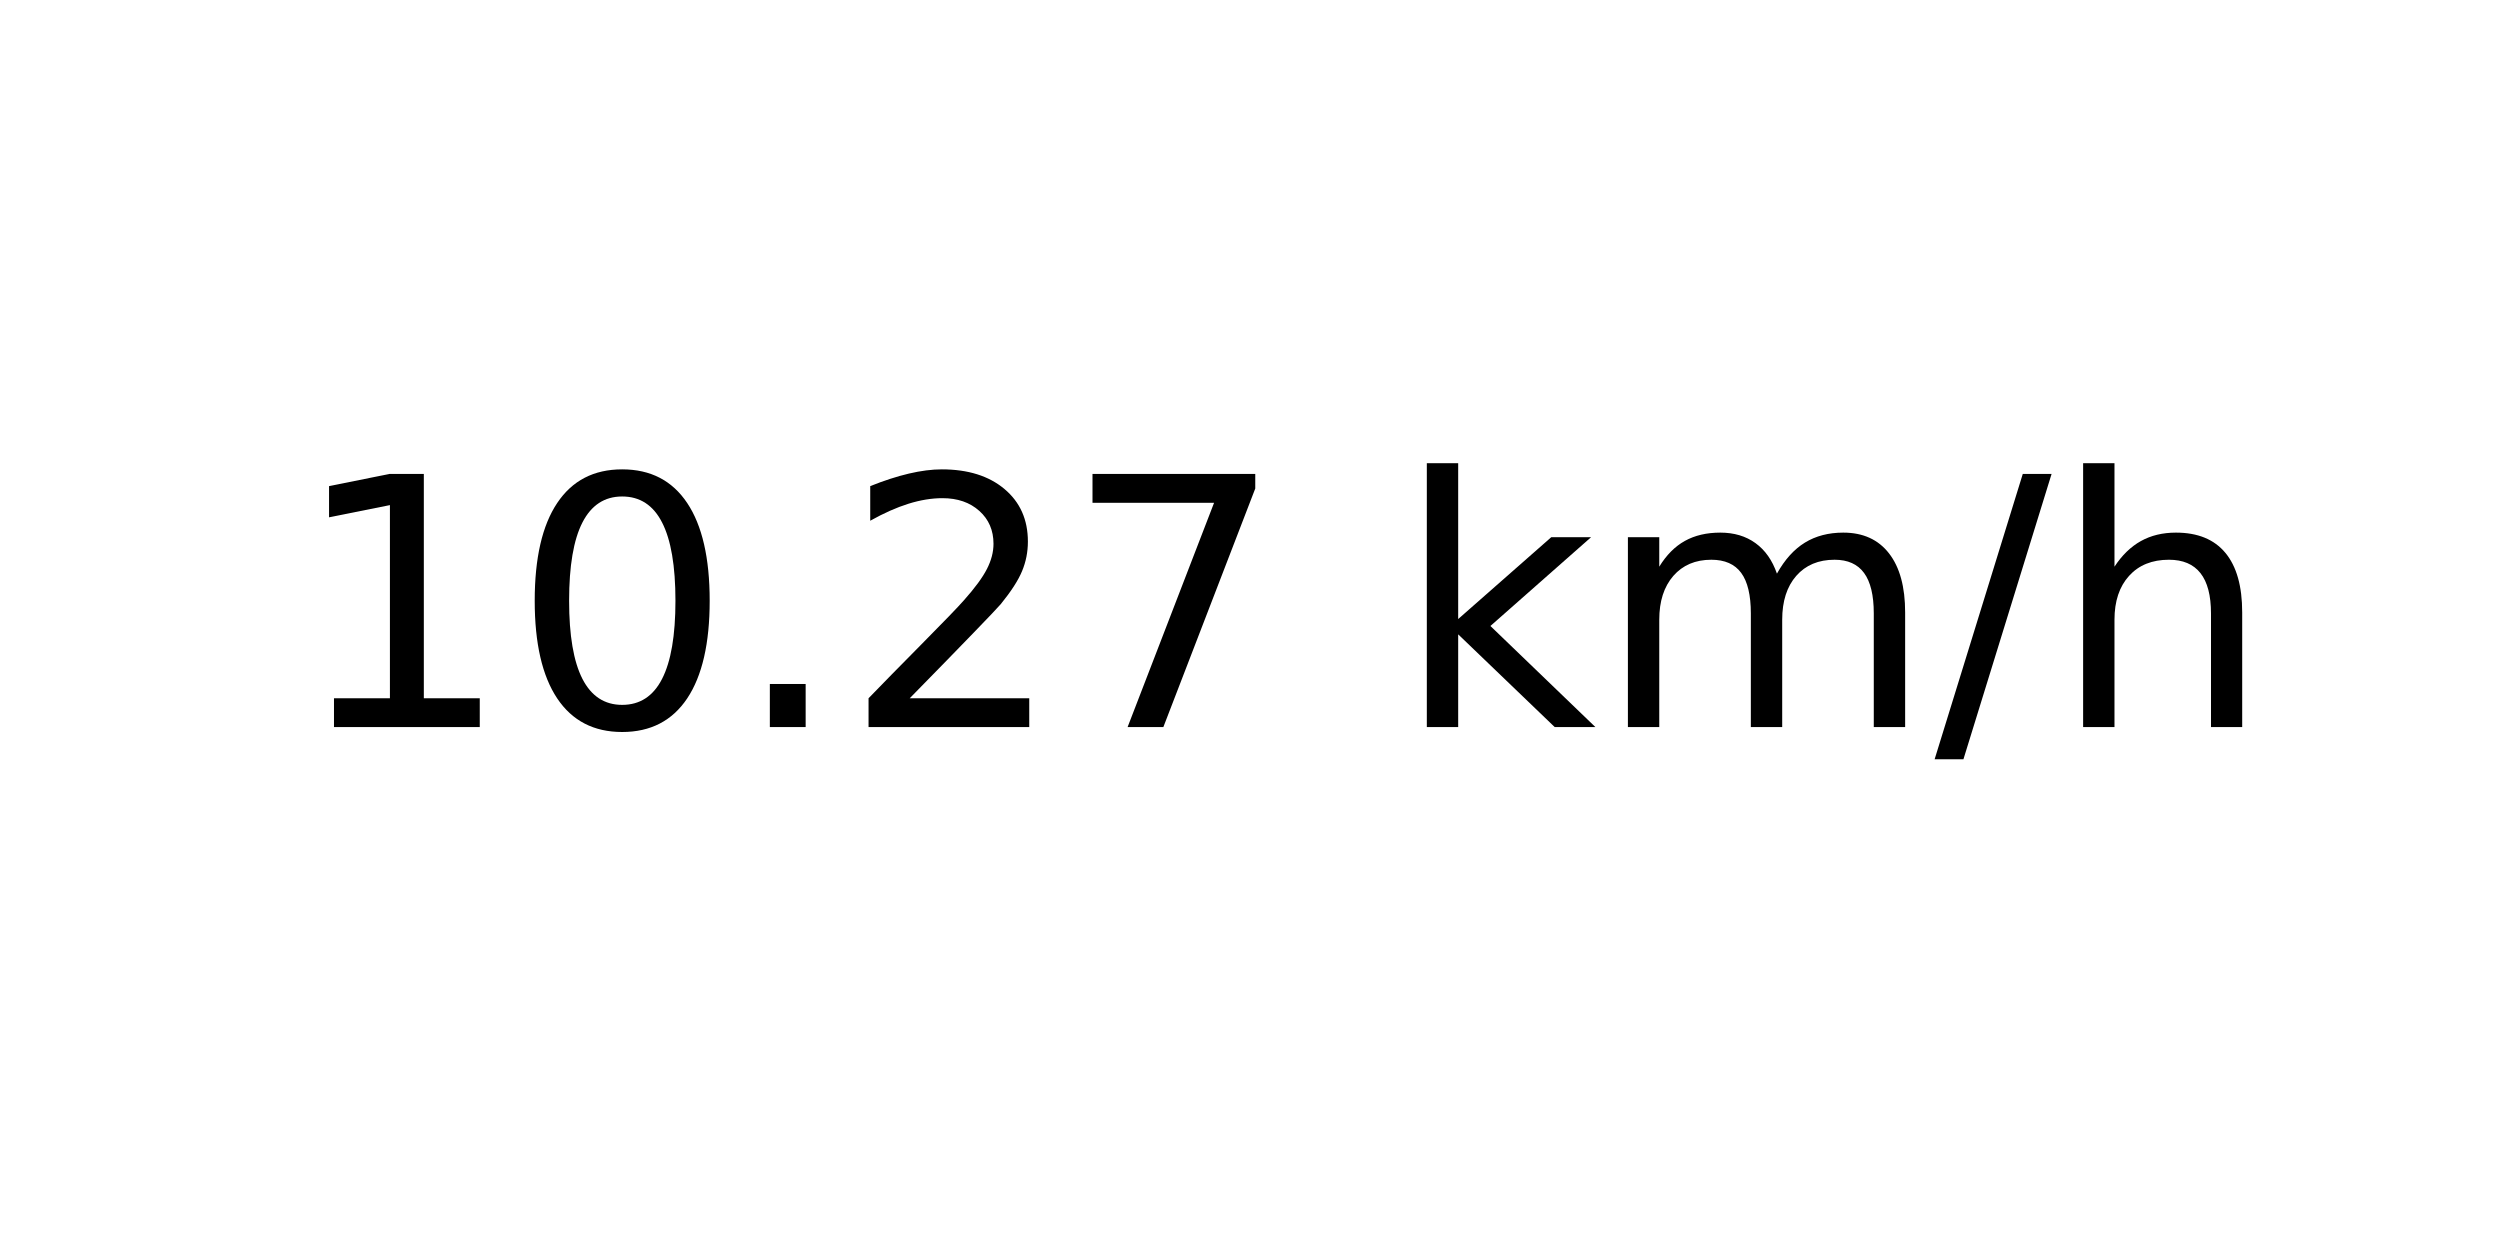
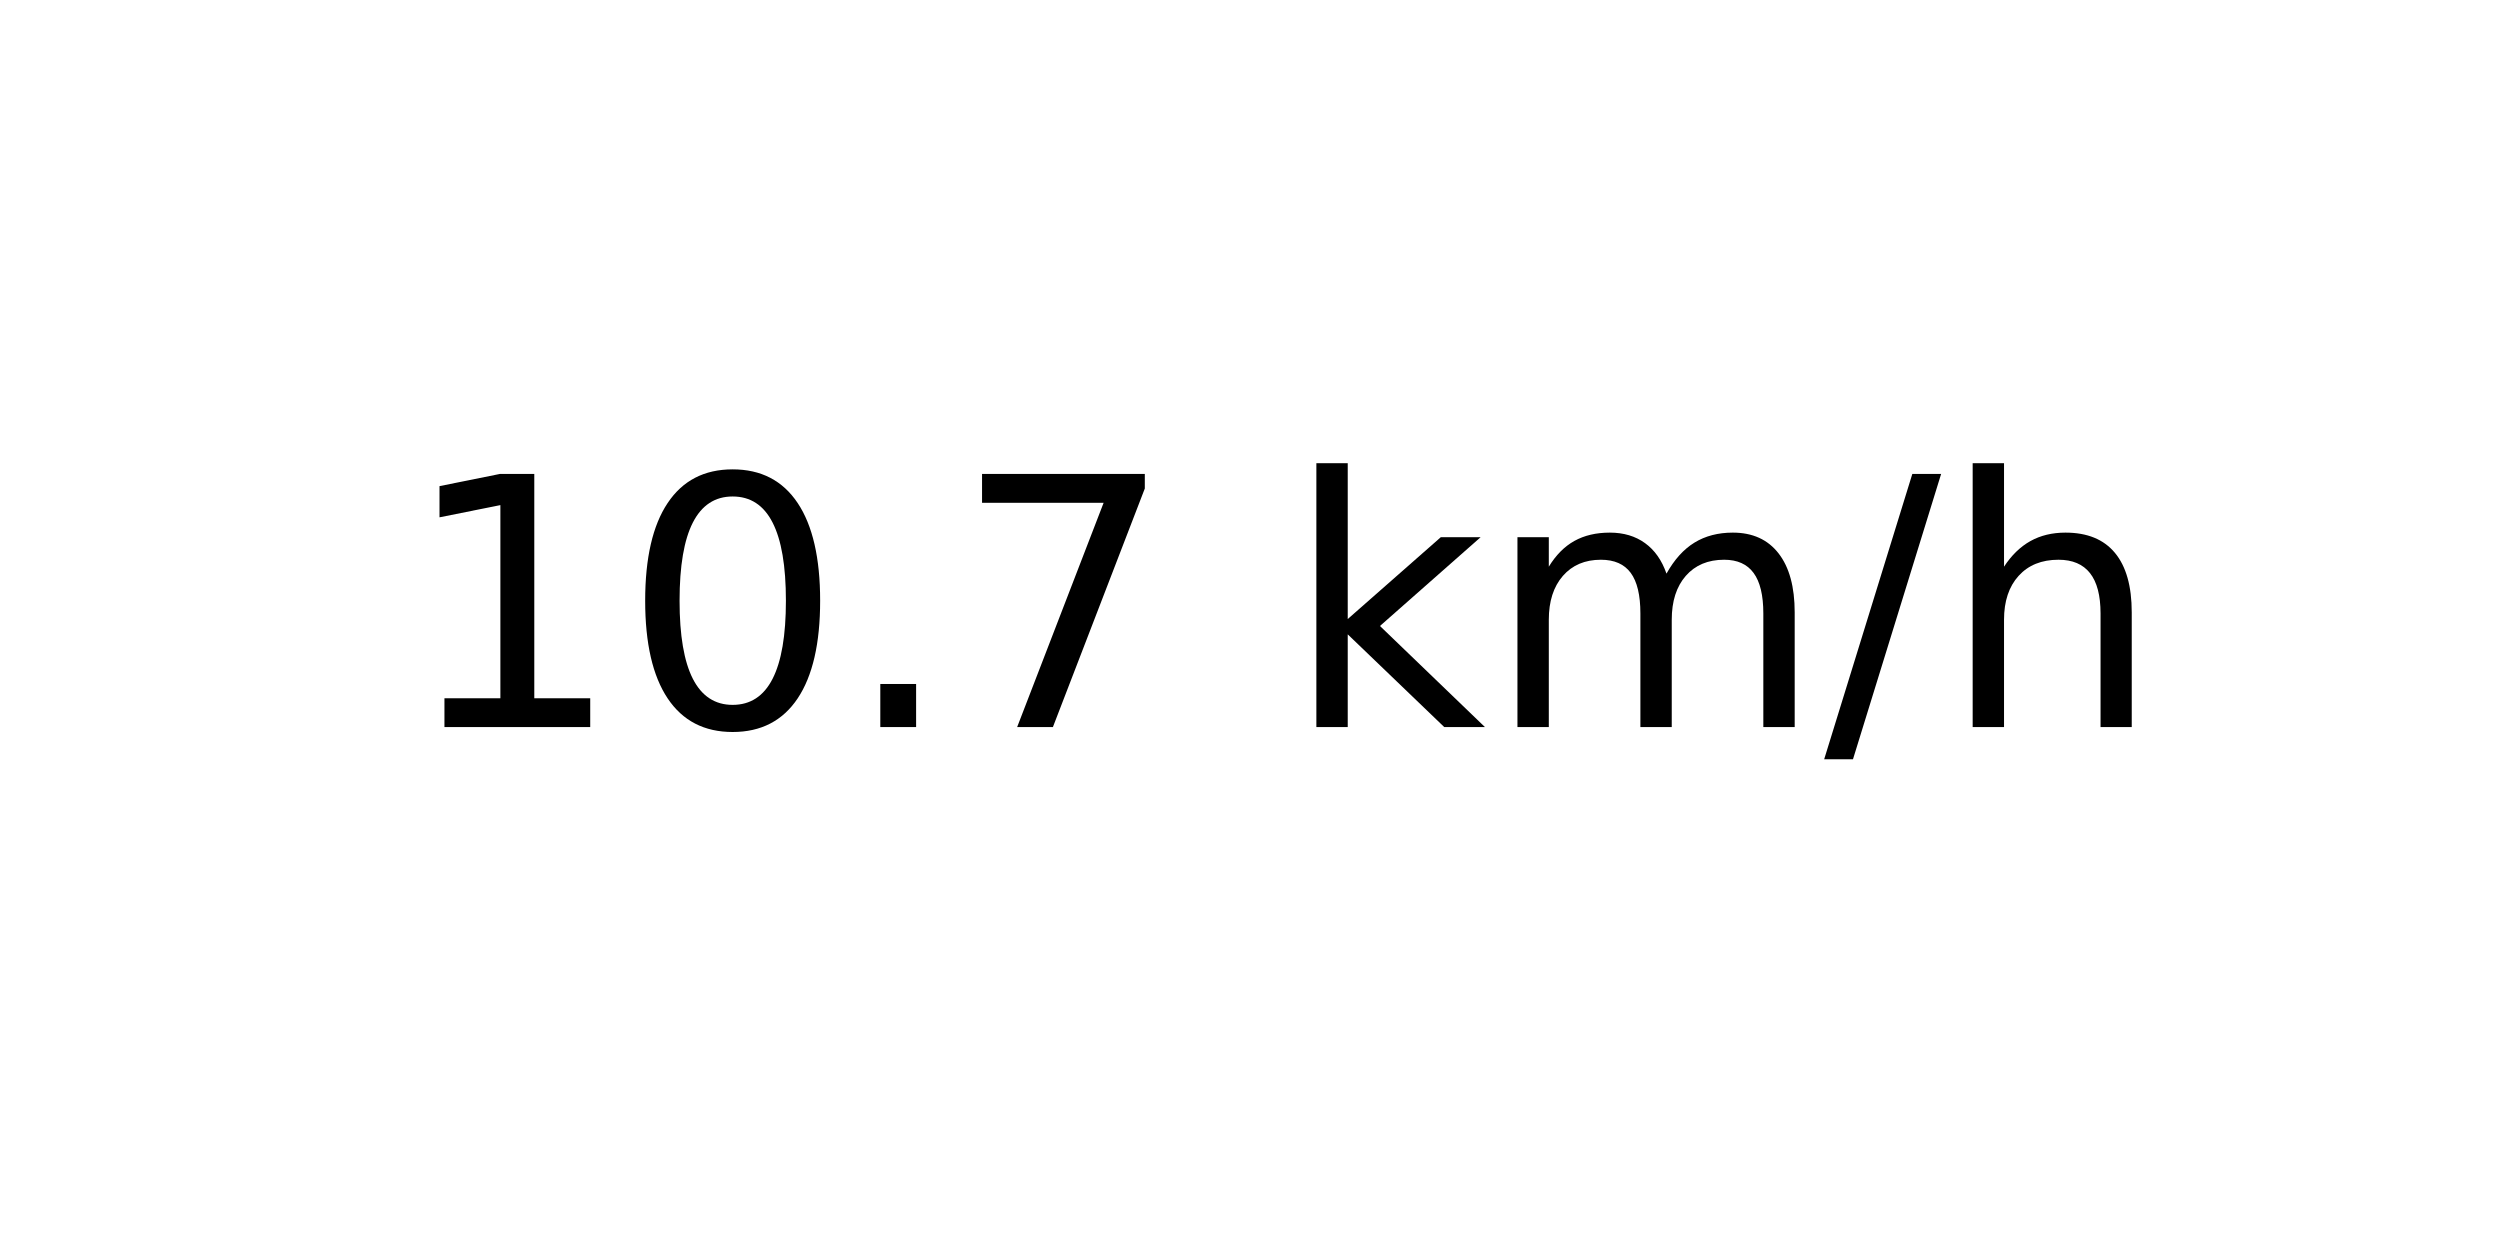
<svg xmlns="http://www.w3.org/2000/svg" xmlns:xlink="http://www.w3.org/1999/xlink" width="72pt" height="36pt" viewBox="0 0 72 36" version="1.1">
  <defs>
    <style type="text/css">*{stroke-linejoin: round; stroke-linecap: butt}</style>
  </defs>
  <g id="figure_1">
    <g id="axes_1">
      <g id="text_1">
-         <g transform="translate(8.378125 20.93937) scale(0.1 -0.1)">
+         <g transform="translate(11.55937 20.93937) scale(0.1 -0.1)">
          <defs>
            <path id="DejaVuSans-31" d="M 794 531  L 1825 531  L 1825 4091  L 703 3866  L 703 4441  L 1819 4666  L 2450 4666  L 2450 531  L 3481 531  L 3481 0  L 794 0  L 794 531  z " transform="scale(0.015625)" />
            <path id="DejaVuSans-30" d="M 2034 4250  Q 1547 4250 1301 3770  Q 1056 3291 1056 2328  Q 1056 1369 1301 889  Q 1547 409 2034 409  Q 2525 409 2770 889  Q 3016 1369 3016 2328  Q 3016 3291 2770 3770  Q 2525 4250 2034 4250  z M 2034 4750  Q 2819 4750 3233 4129  Q 3647 3509 3647 2328  Q 3647 1150 3233 529  Q 2819 -91 2034 -91  Q 1250 -91 836 529  Q 422 1150 422 2328  Q 422 3509 836 4129  Q 1250 4750 2034 4750  z " transform="scale(0.015625)" />
            <path id="DejaVuSans-2e" d="M 684 794  L 1344 794  L 1344 0  L 684 0  L 684 794  z " transform="scale(0.015625)" />
-             <path id="DejaVuSans-32" d="M 1228 531  L 3431 531  L 3431 0  L 469 0  L 469 531  Q 828 903 1448 1529  Q 2069 2156 2228 2338  Q 2531 2678 2651 2914  Q 2772 3150 2772 3378  Q 2772 3750 2511 3984  Q 2250 4219 1831 4219  Q 1534 4219 1204 4116  Q 875 4013 500 3803  L 500 4441  Q 881 4594 1212 4672  Q 1544 4750 1819 4750  Q 2544 4750 2975 4387  Q 3406 4025 3406 3419  Q 3406 3131 3298 2873  Q 3191 2616 2906 2266  Q 2828 2175 2409 1742  Q 1991 1309 1228 531  z " transform="scale(0.015625)" />
            <path id="DejaVuSans-37" d="M 525 4666  L 3525 4666  L 3525 4397  L 1831 0  L 1172 0  L 2766 4134  L 525 4134  L 525 4666  z " transform="scale(0.015625)" />
            <path id="DejaVuSans-20" transform="scale(0.015625)" />
            <path id="DejaVuSans-6b" d="M 581 4863  L 1159 4863  L 1159 1991  L 2875 3500  L 3609 3500  L 1753 1863  L 3688 0  L 2938 0  L 1159 1709  L 1159 0  L 581 0  L 581 4863  z " transform="scale(0.015625)" />
            <path id="DejaVuSans-6d" d="M 3328 2828  Q 3544 3216 3844 3400  Q 4144 3584 4550 3584  Q 5097 3584 5394 3201  Q 5691 2819 5691 2113  L 5691 0  L 5113 0  L 5113 2094  Q 5113 2597 4934 2840  Q 4756 3084 4391 3084  Q 3944 3084 3684 2787  Q 3425 2491 3425 1978  L 3425 0  L 2847 0  L 2847 2094  Q 2847 2600 2669 2842  Q 2491 3084 2119 3084  Q 1678 3084 1418 2786  Q 1159 2488 1159 1978  L 1159 0  L 581 0  L 581 3500  L 1159 3500  L 1159 2956  Q 1356 3278 1631 3431  Q 1906 3584 2284 3584  Q 2666 3584 2933 3390  Q 3200 3197 3328 2828  z " transform="scale(0.015625)" />
            <path id="DejaVuSans-2f" d="M 1625 4666  L 2156 4666  L 531 -594  L 0 -594  L 1625 4666  z " transform="scale(0.015625)" />
            <path id="DejaVuSans-68" d="M 3513 2113  L 3513 0  L 2938 0  L 2938 2094  Q 2938 2591 2744 2837  Q 2550 3084 2163 3084  Q 1697 3084 1428 2787  Q 1159 2491 1159 1978  L 1159 0  L 581 0  L 581 4863  L 1159 4863  L 1159 2956  Q 1366 3272 1645 3428  Q 1925 3584 2291 3584  Q 2894 3584 3203 3211  Q 3513 2838 3513 2113  z " transform="scale(0.015625)" />
          </defs>
          <use xlink:href="#DejaVuSans-31" />
          <use xlink:href="#DejaVuSans-30" x="63.623" />
          <use xlink:href="#DejaVuSans-2e" x="127.246" />
-           <use xlink:href="#DejaVuSans-32" x="159.033" />
-           <use xlink:href="#DejaVuSans-37" x="222.656" />
-           <use xlink:href="#DejaVuSans-20" x="286.279" />
-           <use xlink:href="#DejaVuSans-6b" x="318.066" />
-           <use xlink:href="#DejaVuSans-6d" x="375.977" />
-           <use xlink:href="#DejaVuSans-2f" x="473.389" />
-           <use xlink:href="#DejaVuSans-68" x="507.08" />
+           <use xlink:href="#DejaVuSans-37" x="159.033" />
+           <use xlink:href="#DejaVuSans-20" x="222.656" />
+           <use xlink:href="#DejaVuSans-6b" x="254.443" />
+           <use xlink:href="#DejaVuSans-6d" x="312.354" />
+           <use xlink:href="#DejaVuSans-2f" x="409.766" />
+           <use xlink:href="#DejaVuSans-68" x="443.457" />
        </g>
      </g>
    </g>
  </g>
</svg>
